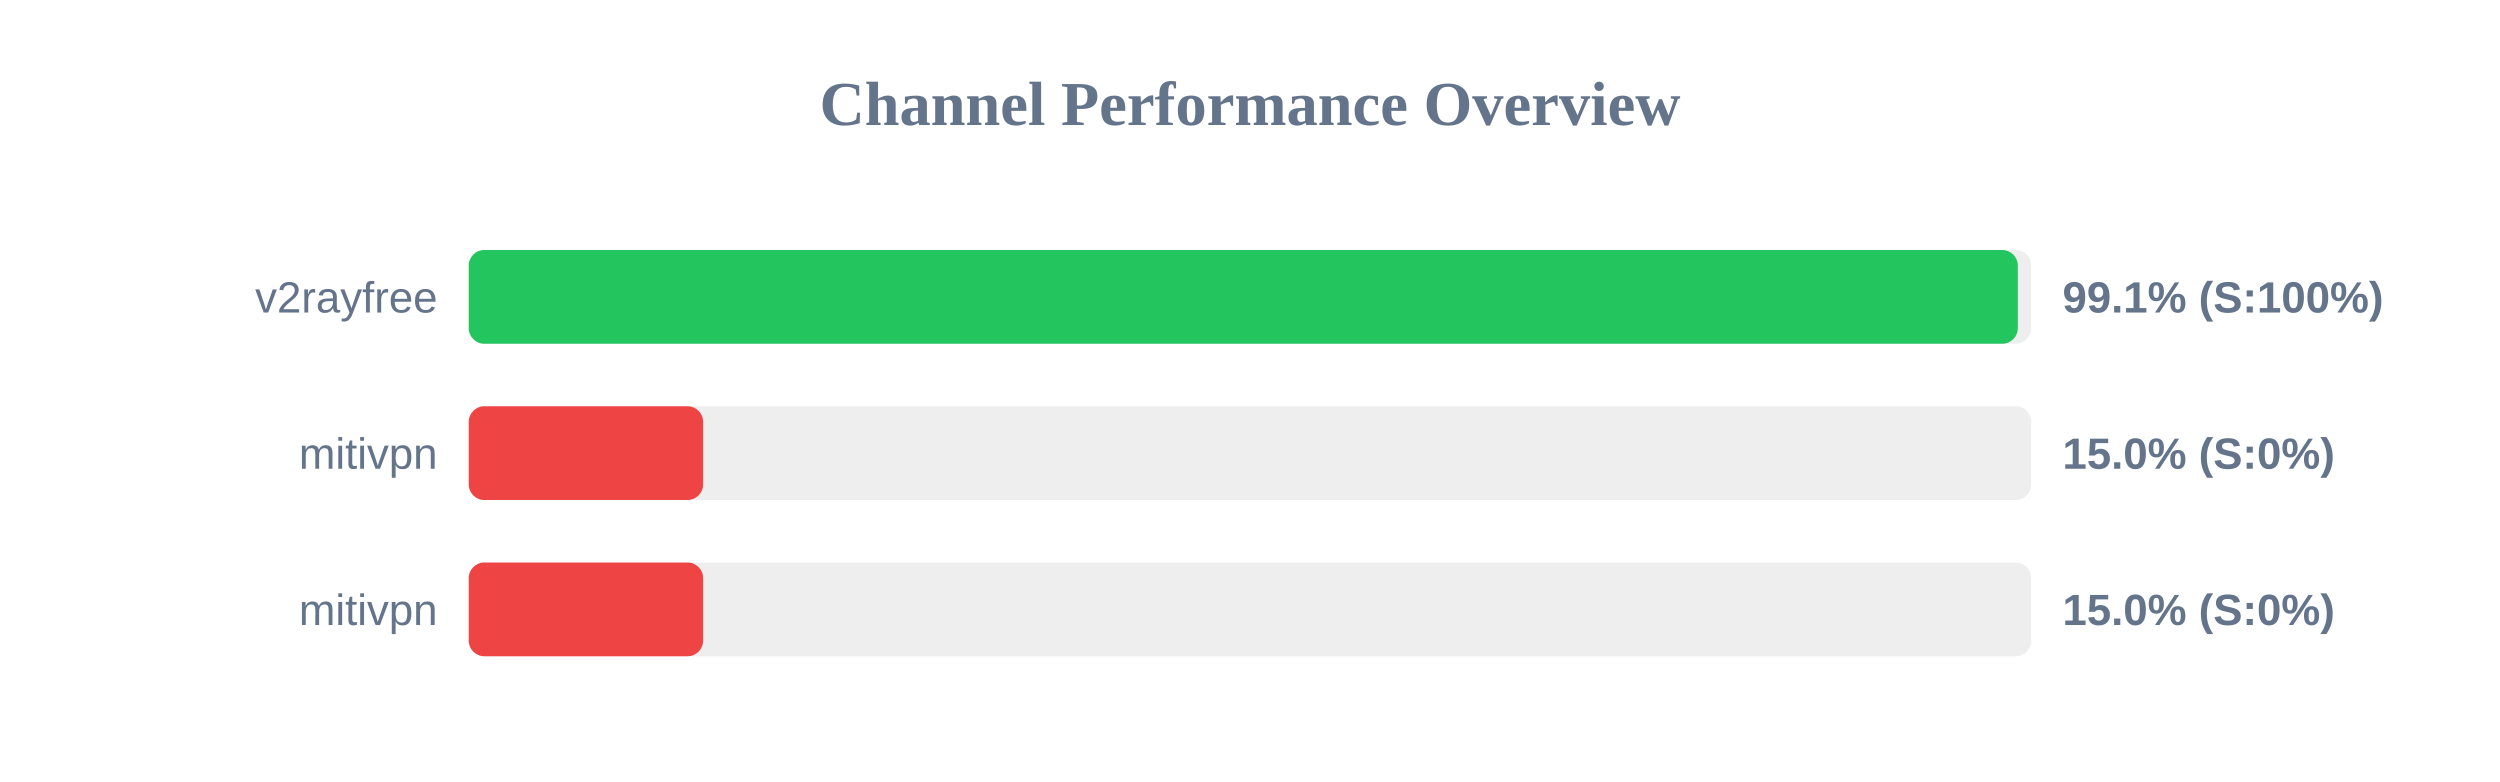
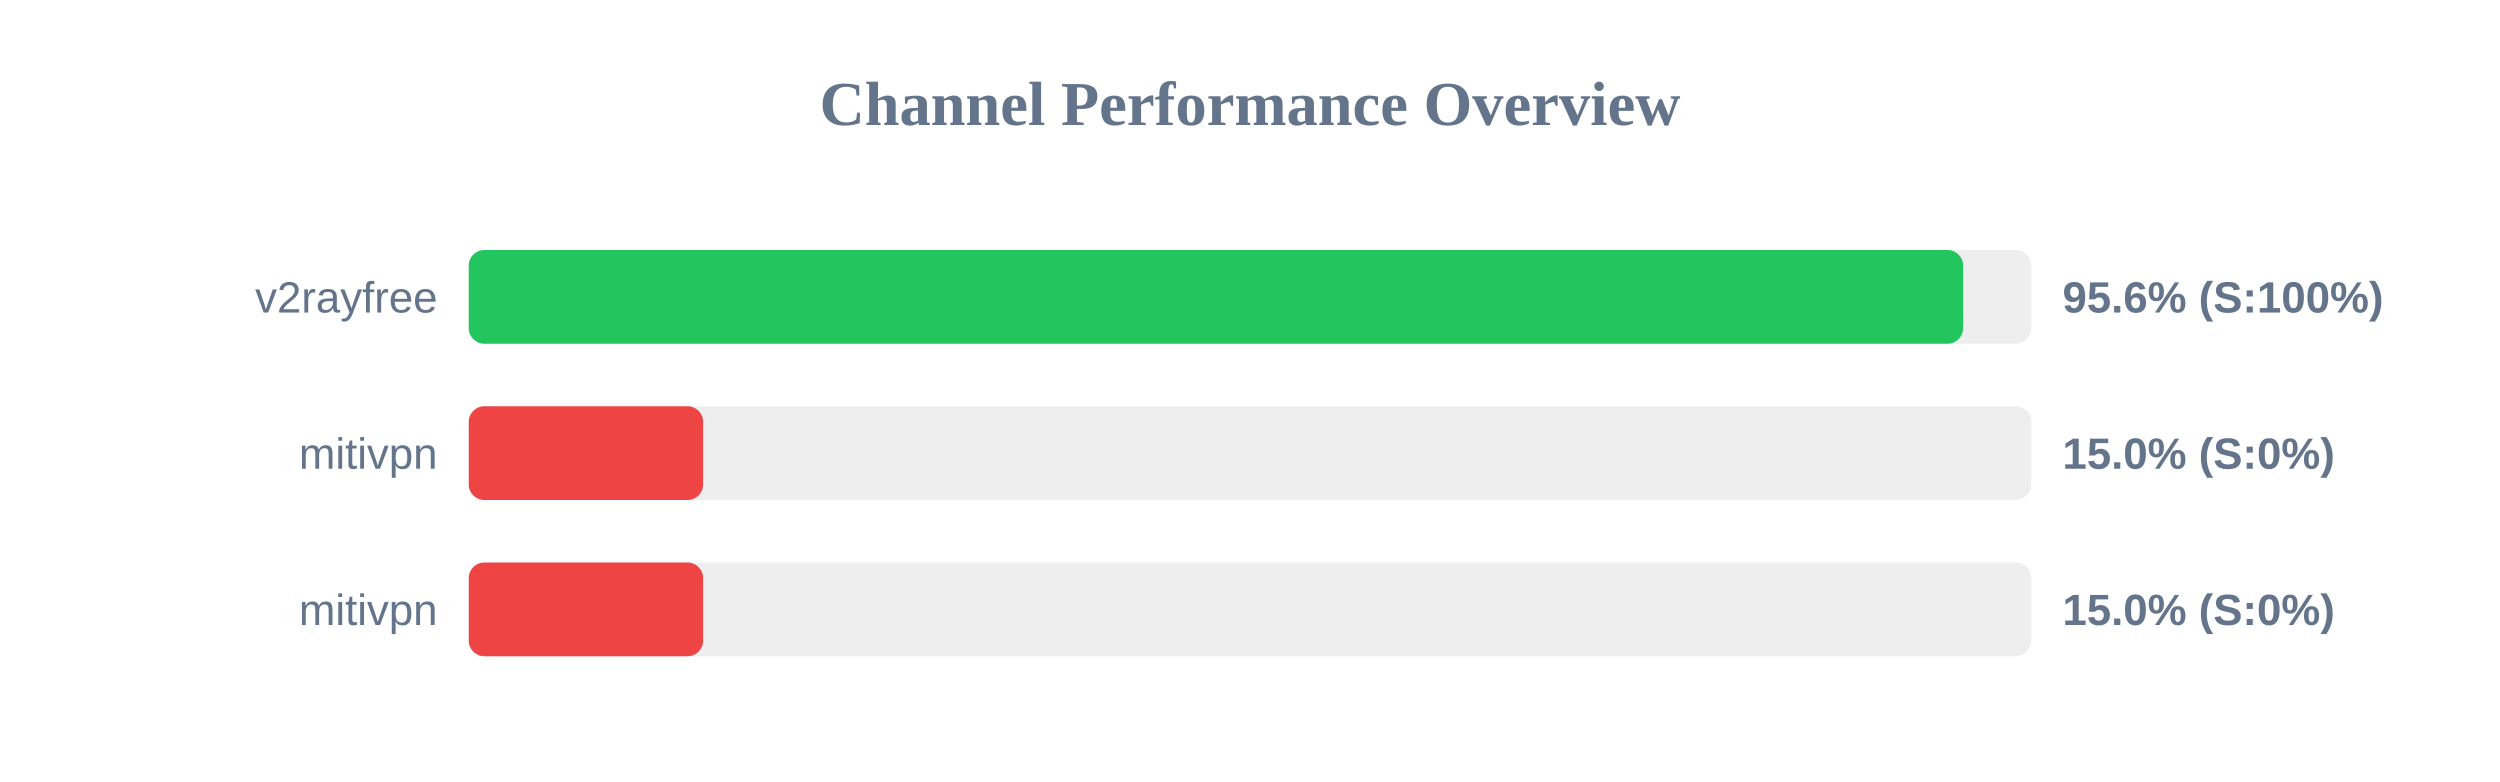
<svg xmlns="http://www.w3.org/2000/svg" width="800" height="250" version="1.1">
  <style>
        .row { font: 14px Arial; fill: #64748b; }
        .score { font: bold 14px Arial; fill: #64748b; }
    </style>
  <text x="400" y="40" text-anchor="middle" font-size="20px" font-weight="bold" fill="#64748b">Channel Performance Overview</text>
  <rect x="150" y="80" width="500" height="30" fill="#eee" rx="5" />
-   <rect x="150" y="80" width="495.7" height="30" fill="#22c55e" rx="5" />
+   <rect x="150" y="80" width="478.2" height="30" fill="#22c55e" rx="5" />
  <text x="140" y="100" text-anchor="end" class="row">v2rayfree</text>
-   <text x="660" y="100" text-anchor="start" class="score">99.1% (S:100%)</text>
+   <text x="660" y="100" text-anchor="start" class="score">95.6% (S:100%)</text>
  <rect x="150" y="130" width="500" height="30" fill="#eee" rx="5" />
  <rect x="150" y="130" width="75.0" height="30" fill="#ef4444" rx="5" />
  <text x="140" y="150" text-anchor="end" class="row">mitivpn</text>
  <text x="660" y="150" text-anchor="start" class="score">15.0% (S:0%)</text>
  <rect x="150" y="180" width="500" height="30" fill="#eee" rx="5" />
  <rect x="150" y="180" width="75.0" height="30" fill="#ef4444" rx="5" />
  <text x="140" y="200" text-anchor="end" class="row">mitivpn</text>
  <text x="660" y="200" text-anchor="start" class="score">15.0% (S:0%)</text>
</svg>
